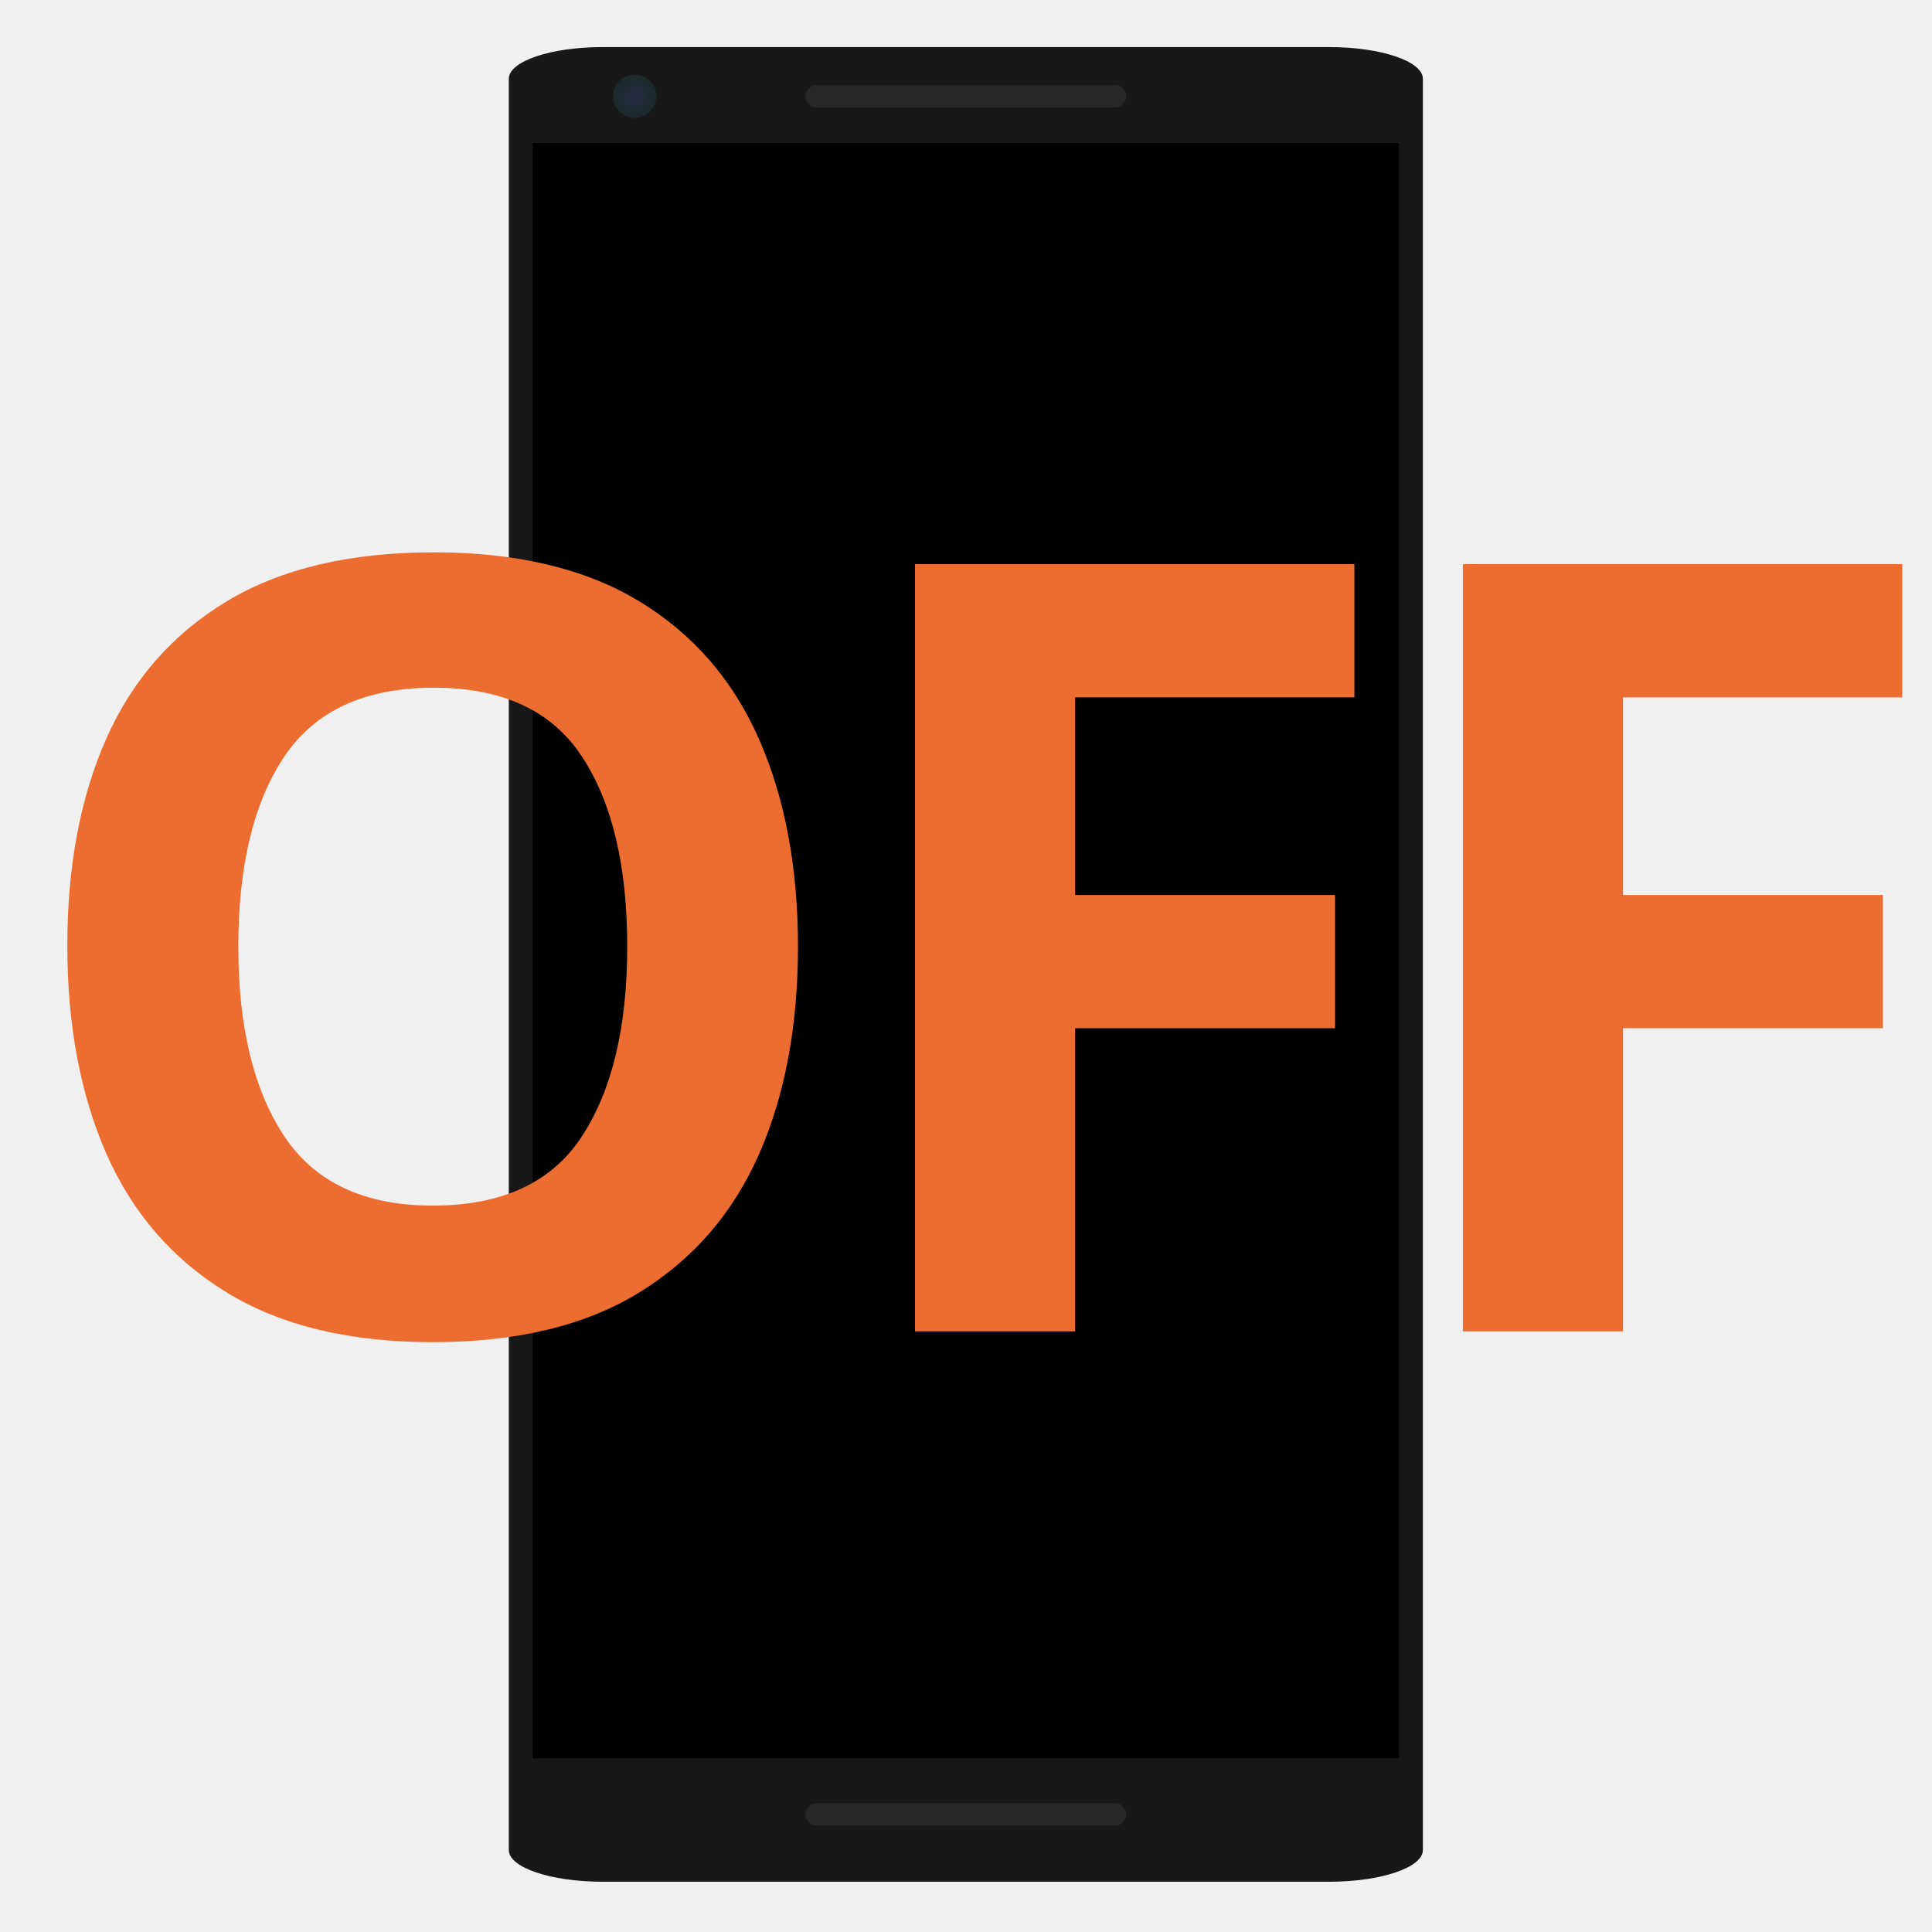
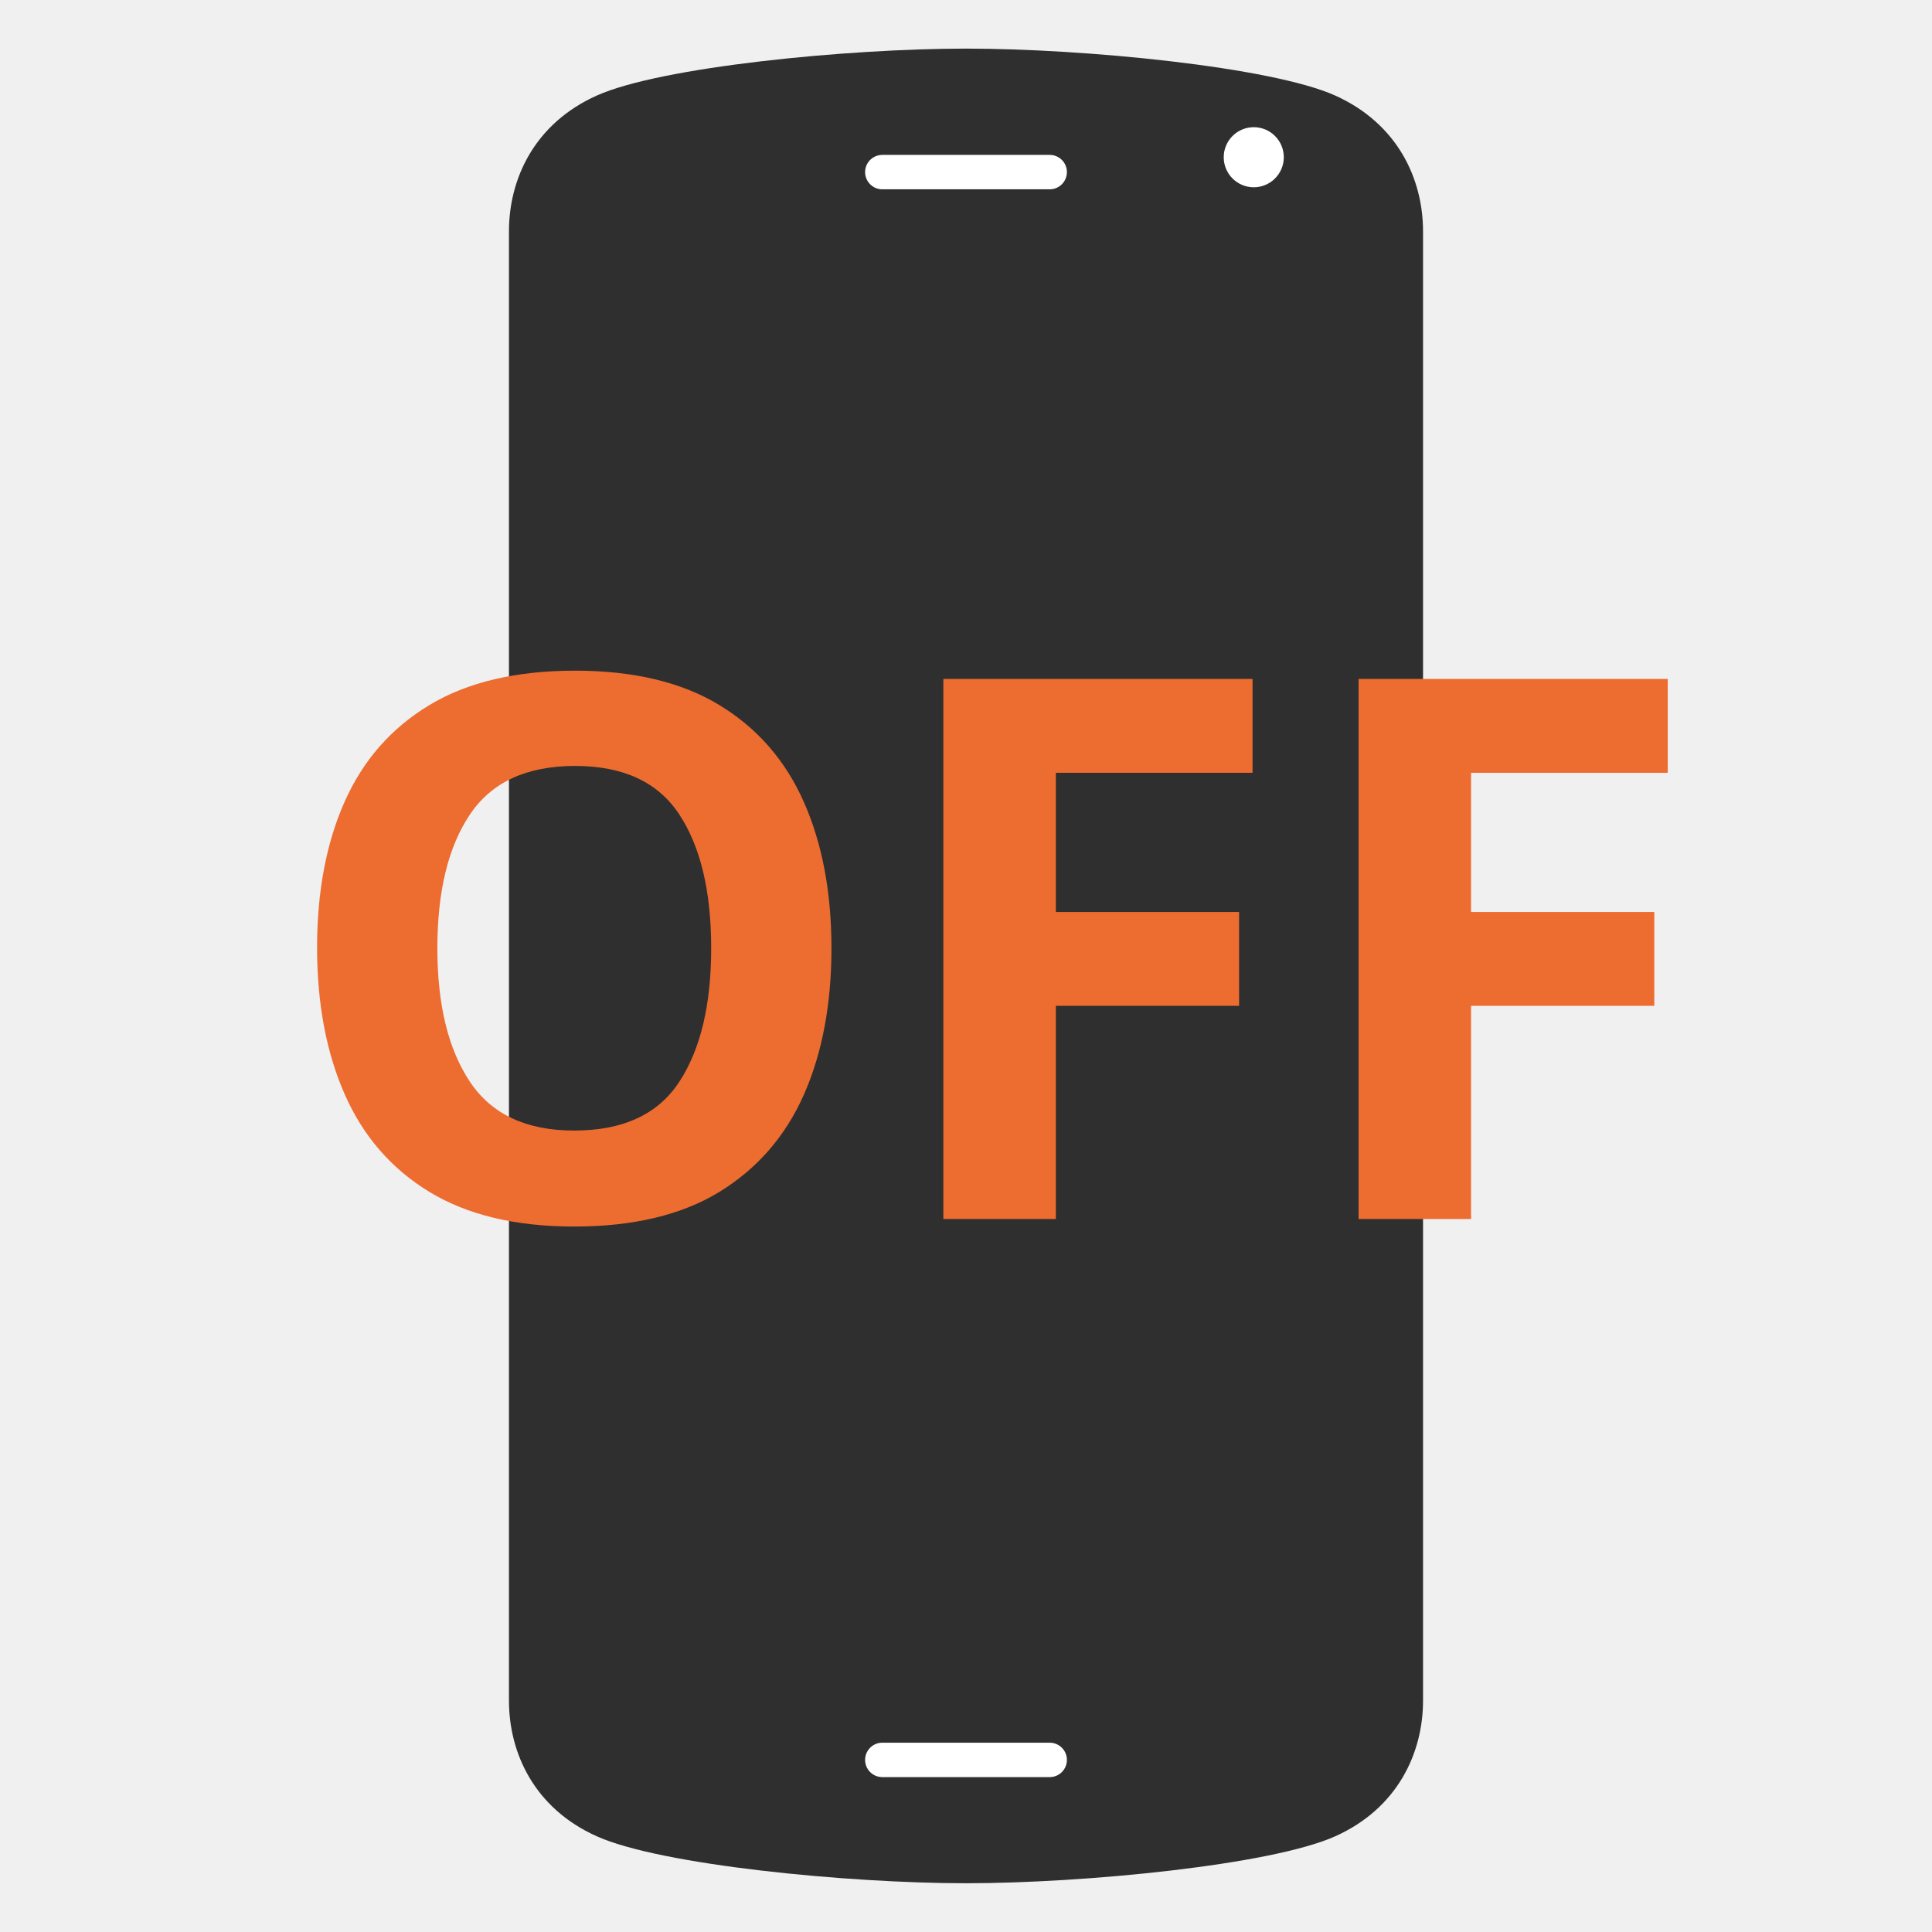
- <svg xmlns="http://www.w3.org/2000/svg" xmlns:xlink="http://www.w3.org/1999/xlink" width="128" height="128">
-   <defs>
-     <radialGradient xlink:href="#a" id="b" cx="42.143" cy="6.368" fx="42.143" fy="6.368" r="1.639" gradientUnits="userSpaceOnUse" gradientTransform="matrix(1.89289 0 0 1.75554 -37.72 -4.8)" />
-     <linearGradient id="a">
-       <stop offset="0" stop-color="#282846" />
-       <stop offset="1" stop-color="#1a4223" stop-opacity=".177" />
-     </linearGradient>
-   </defs>
-   <rect width="60.56" height="121.55" x="33.71" y="3.12" rx="6.2" ry="2.1" fill="#181818" paint-order="stroke fill markers" />
-   <path paint-order="stroke fill markers" d="M35.299 9.47h57.383v107.014H35.299z" />
-   <path d="M54.111 120.209h19.758M54.111 6.38h19.758" fill="none" fill-rule="evenodd" stroke="#282828" stroke-width="1.48" stroke-linecap="round" stroke-linejoin="round" />
-   <circle cx="42.052" cy="6.38" r="1.434" fill="url(#b)" paint-order="stroke fill markers" />
-   <text style="line-height:44.495px;-inkscape-font-specification:'Comic Neue'" x=".337" y="88.205" font-size="71.191" font-family="Comic Neue" letter-spacing="0" word-spacing="0" fill="#ed6c30">
-     <tspan x=".337" y="88.205" style="line-height:0;-inkscape-font-specification:'Comic Neue Bold'" dx="0" font-weight="700" letter-spacing="-2.789">OFF</tspan>
+ <svg xmlns="http://www.w3.org/2000/svg" width="128" height="128" style="enable-background:new 0 0 128 128;" version="1.1" id="svg31958">
+   <defs id="defs31962" />
+   <g id="g46812" transform="translate(-24.66909)">
+     <g id="g31956" transform="translate(24.66909)">
+       <g id="g31942">
+         <path d="M 88.46,6.33 C 84.22,4.43 71.85,3.22 64,3.22 c -7.84,0 -20.23,1.21 -24.46,3.11 -4.15,1.86 -5.82,5.54 -5.82,8.99 v 97.35 c 0,3.46 1.67,7.13 5.82,8.99 4.23,1.9 16.62,3.11 24.46,3.11 7.85,0 20.22,-1.21 24.46,-3.11 4.15,-1.86 5.82,-5.54 5.82,-8.99 V 15.33 c 0,-3.46 -1.67,-7.13 -5.82,-9 z" style="fill:#2f2f2f;fill-opacity:1" id="path31929" />
+         <circle cx="83.065" cy="10.417" r="1.99" style="fill:#ffffff" id="circle31933" />
+         <linearGradient id="SVGID_1_" gradientUnits="userSpaceOnUse" x1="64" x2="64" y1="104.767" y2="22.714">
+           <stop offset="0" style="stop-color:#FFFFFF" id="stop31935" />
+           <stop offset="1" style="stop-color:#00A0D6" id="stop31937" />
+         </linearGradient>
+         <rect height="92.583" style="fill:#2f2f2f;stroke-width:1;fill-opacity:1" width="49.57" x="39.21" y="17.444" id="rect31940" />
+       </g>
+       <g id="g31954">
+         <g id="g31952" />
+       </g>
+     </g>
+     <g transform="matrix(0.931817,0,0,0.931817,68.01264,32.78303)" id="g32838" style="clip-rule:evenodd;fill-rule:evenodd;stroke-linecap:round;stroke-linejoin:round" />
+     <g transform="matrix(0.931817,0,0,0.931817,68.01264,45.48653)" id="g32842" style="clip-rule:evenodd;fill-rule:evenodd;stroke-linecap:round;stroke-linejoin:round" />
+     <path d="M 83.124,116.598 H 94.214 M 83.124,11.402 h 11.09" style="clip-rule:evenodd;fill:none;fill-rule:evenodd;stroke:#ffffff;stroke-width:2.28;stroke-linecap:round;stroke-linejoin:round;stroke-dasharray:none;stroke-opacity:1" id="path32834" />
+   </g>
+   <text xml:space="preserve" style="font-weight:bold;font-size:50.105px;font-family:Consolas;-inkscape-font-specification:'Consolas, Bold';fill:#ed6c30;stroke:none;stroke-width:2.28;stroke-linecap:round;stroke-opacity:1" x="18.103" y="80.76" id="text43517">
+     <tspan id="tspan43515" x="18.103" y="80.76" style="font-style:normal;font-variant:normal;font-weight:bold;font-stretch:normal;font-family:'Comic Neue';-inkscape-font-specification:'Comic Neue Bold';fill:#ed6c30;stroke:none;stroke-width:19.826">OFF</tspan>
  </text>
</svg>
